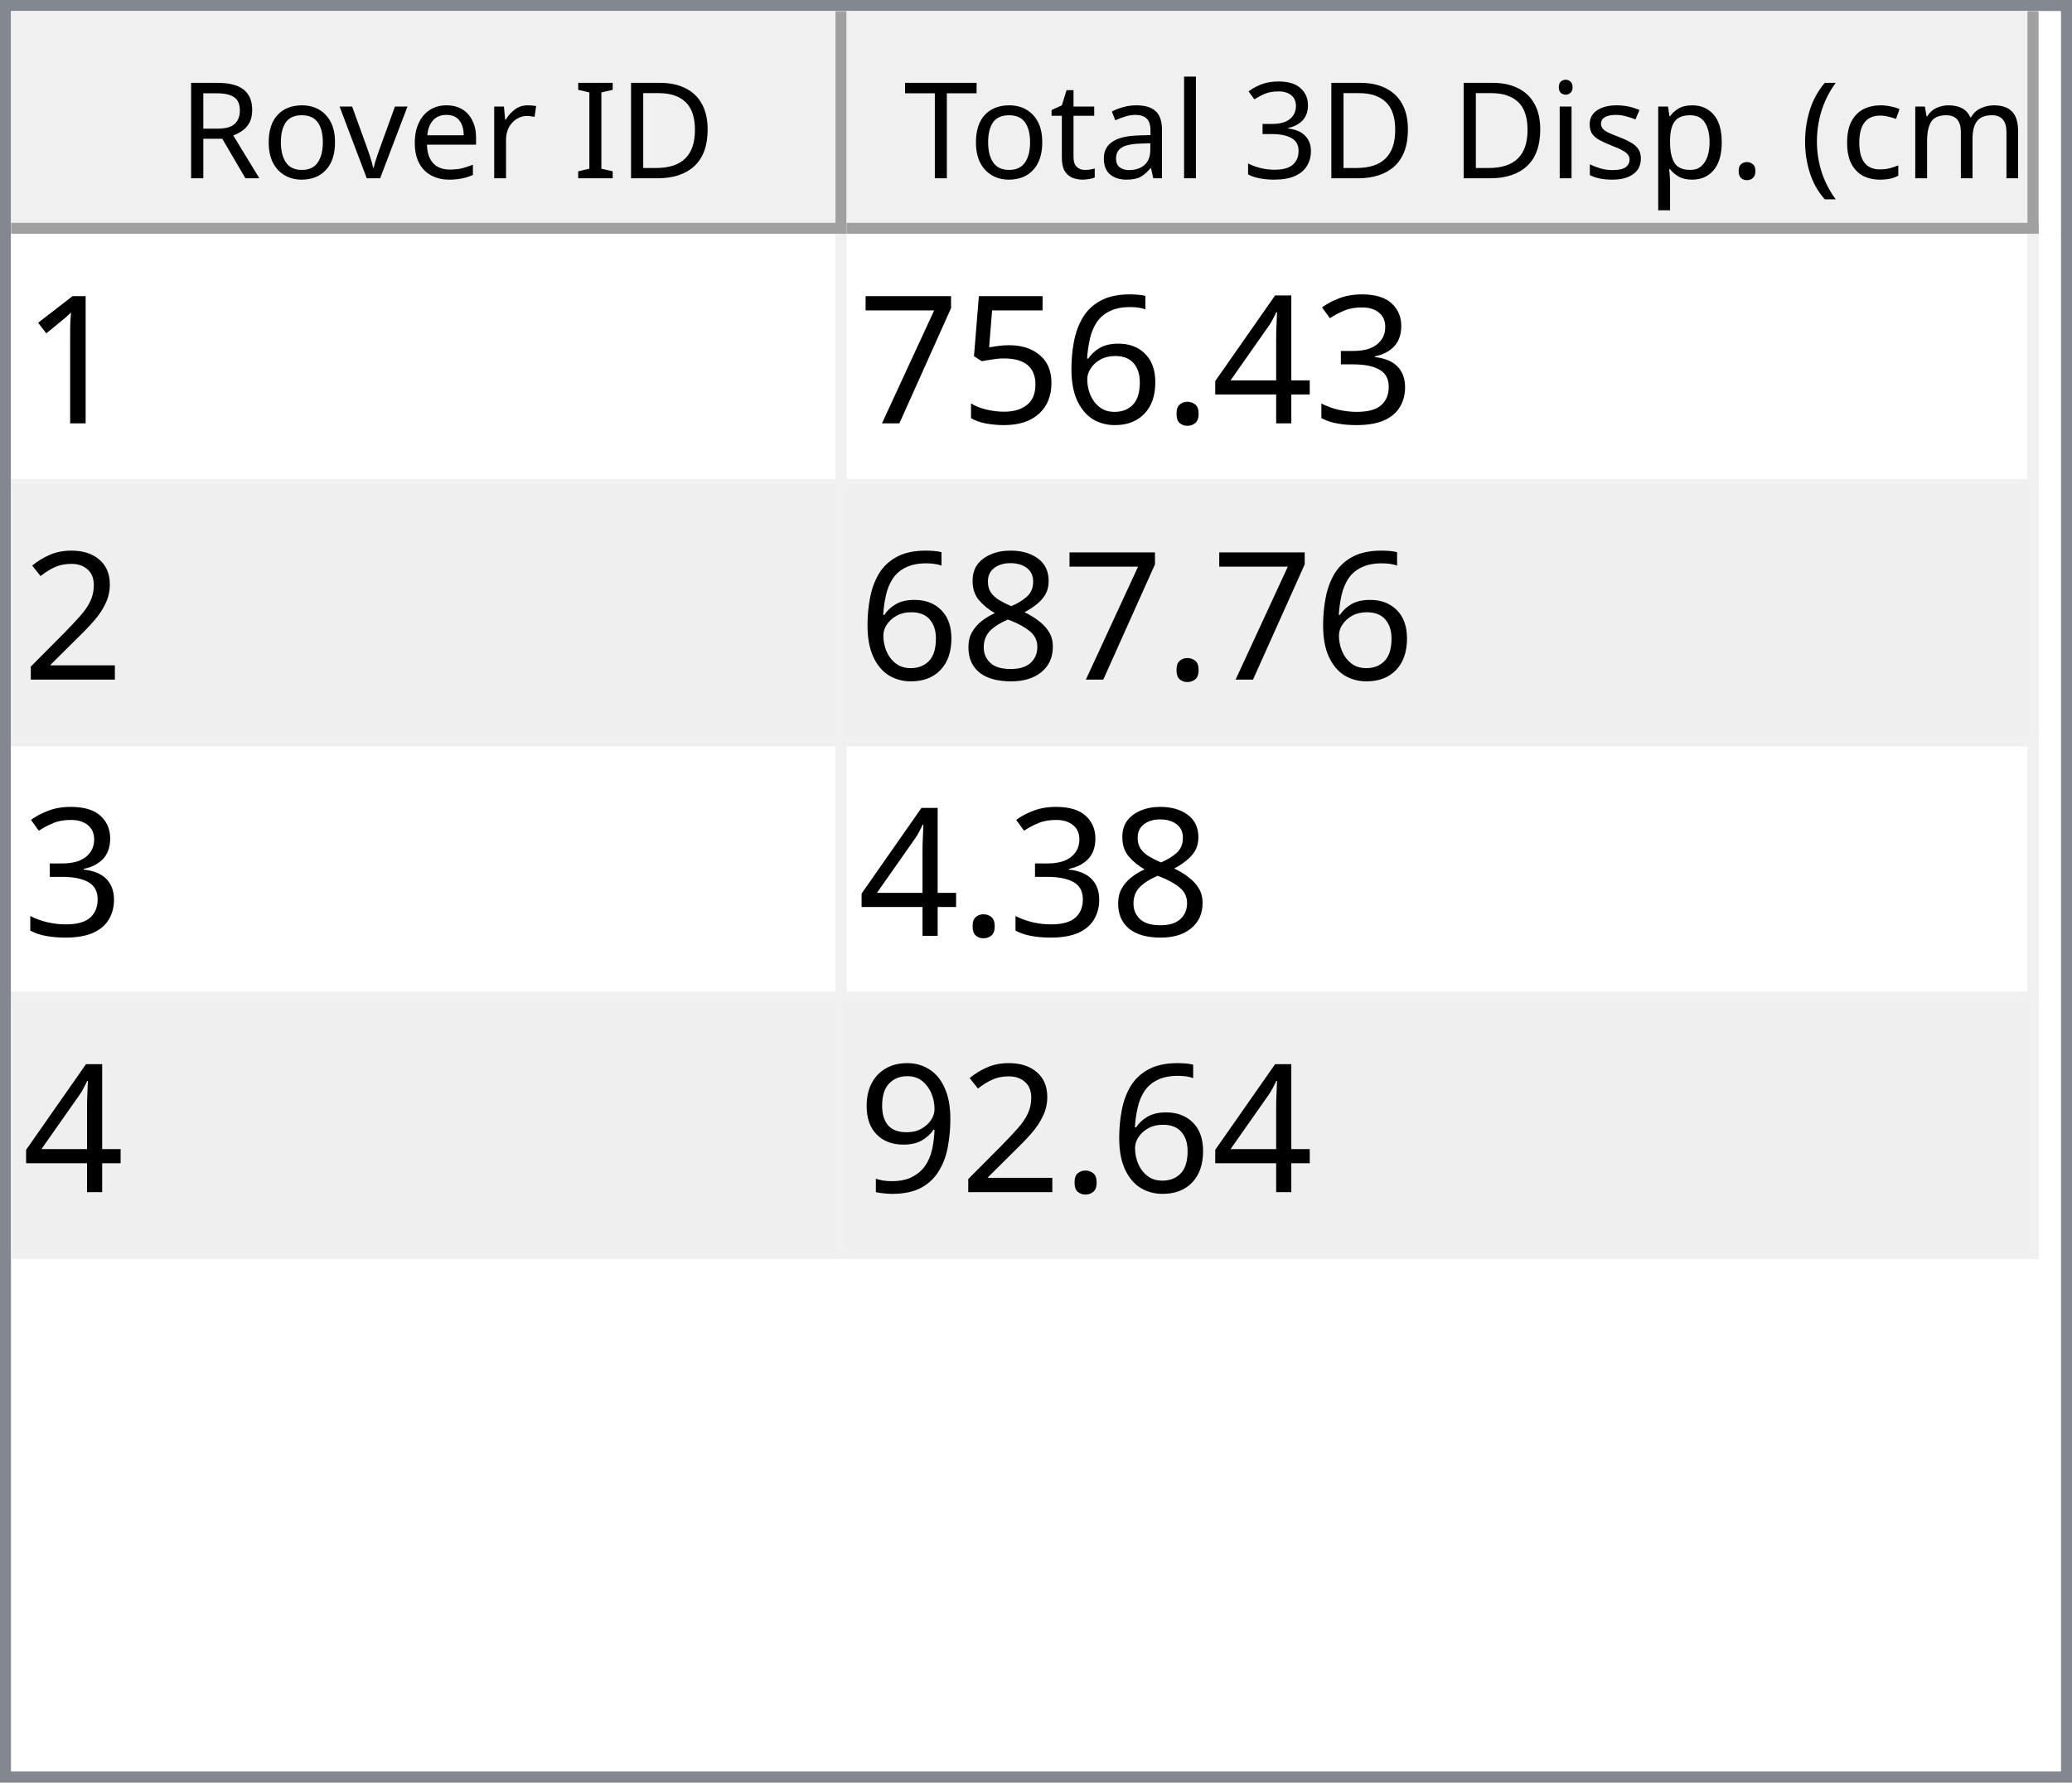
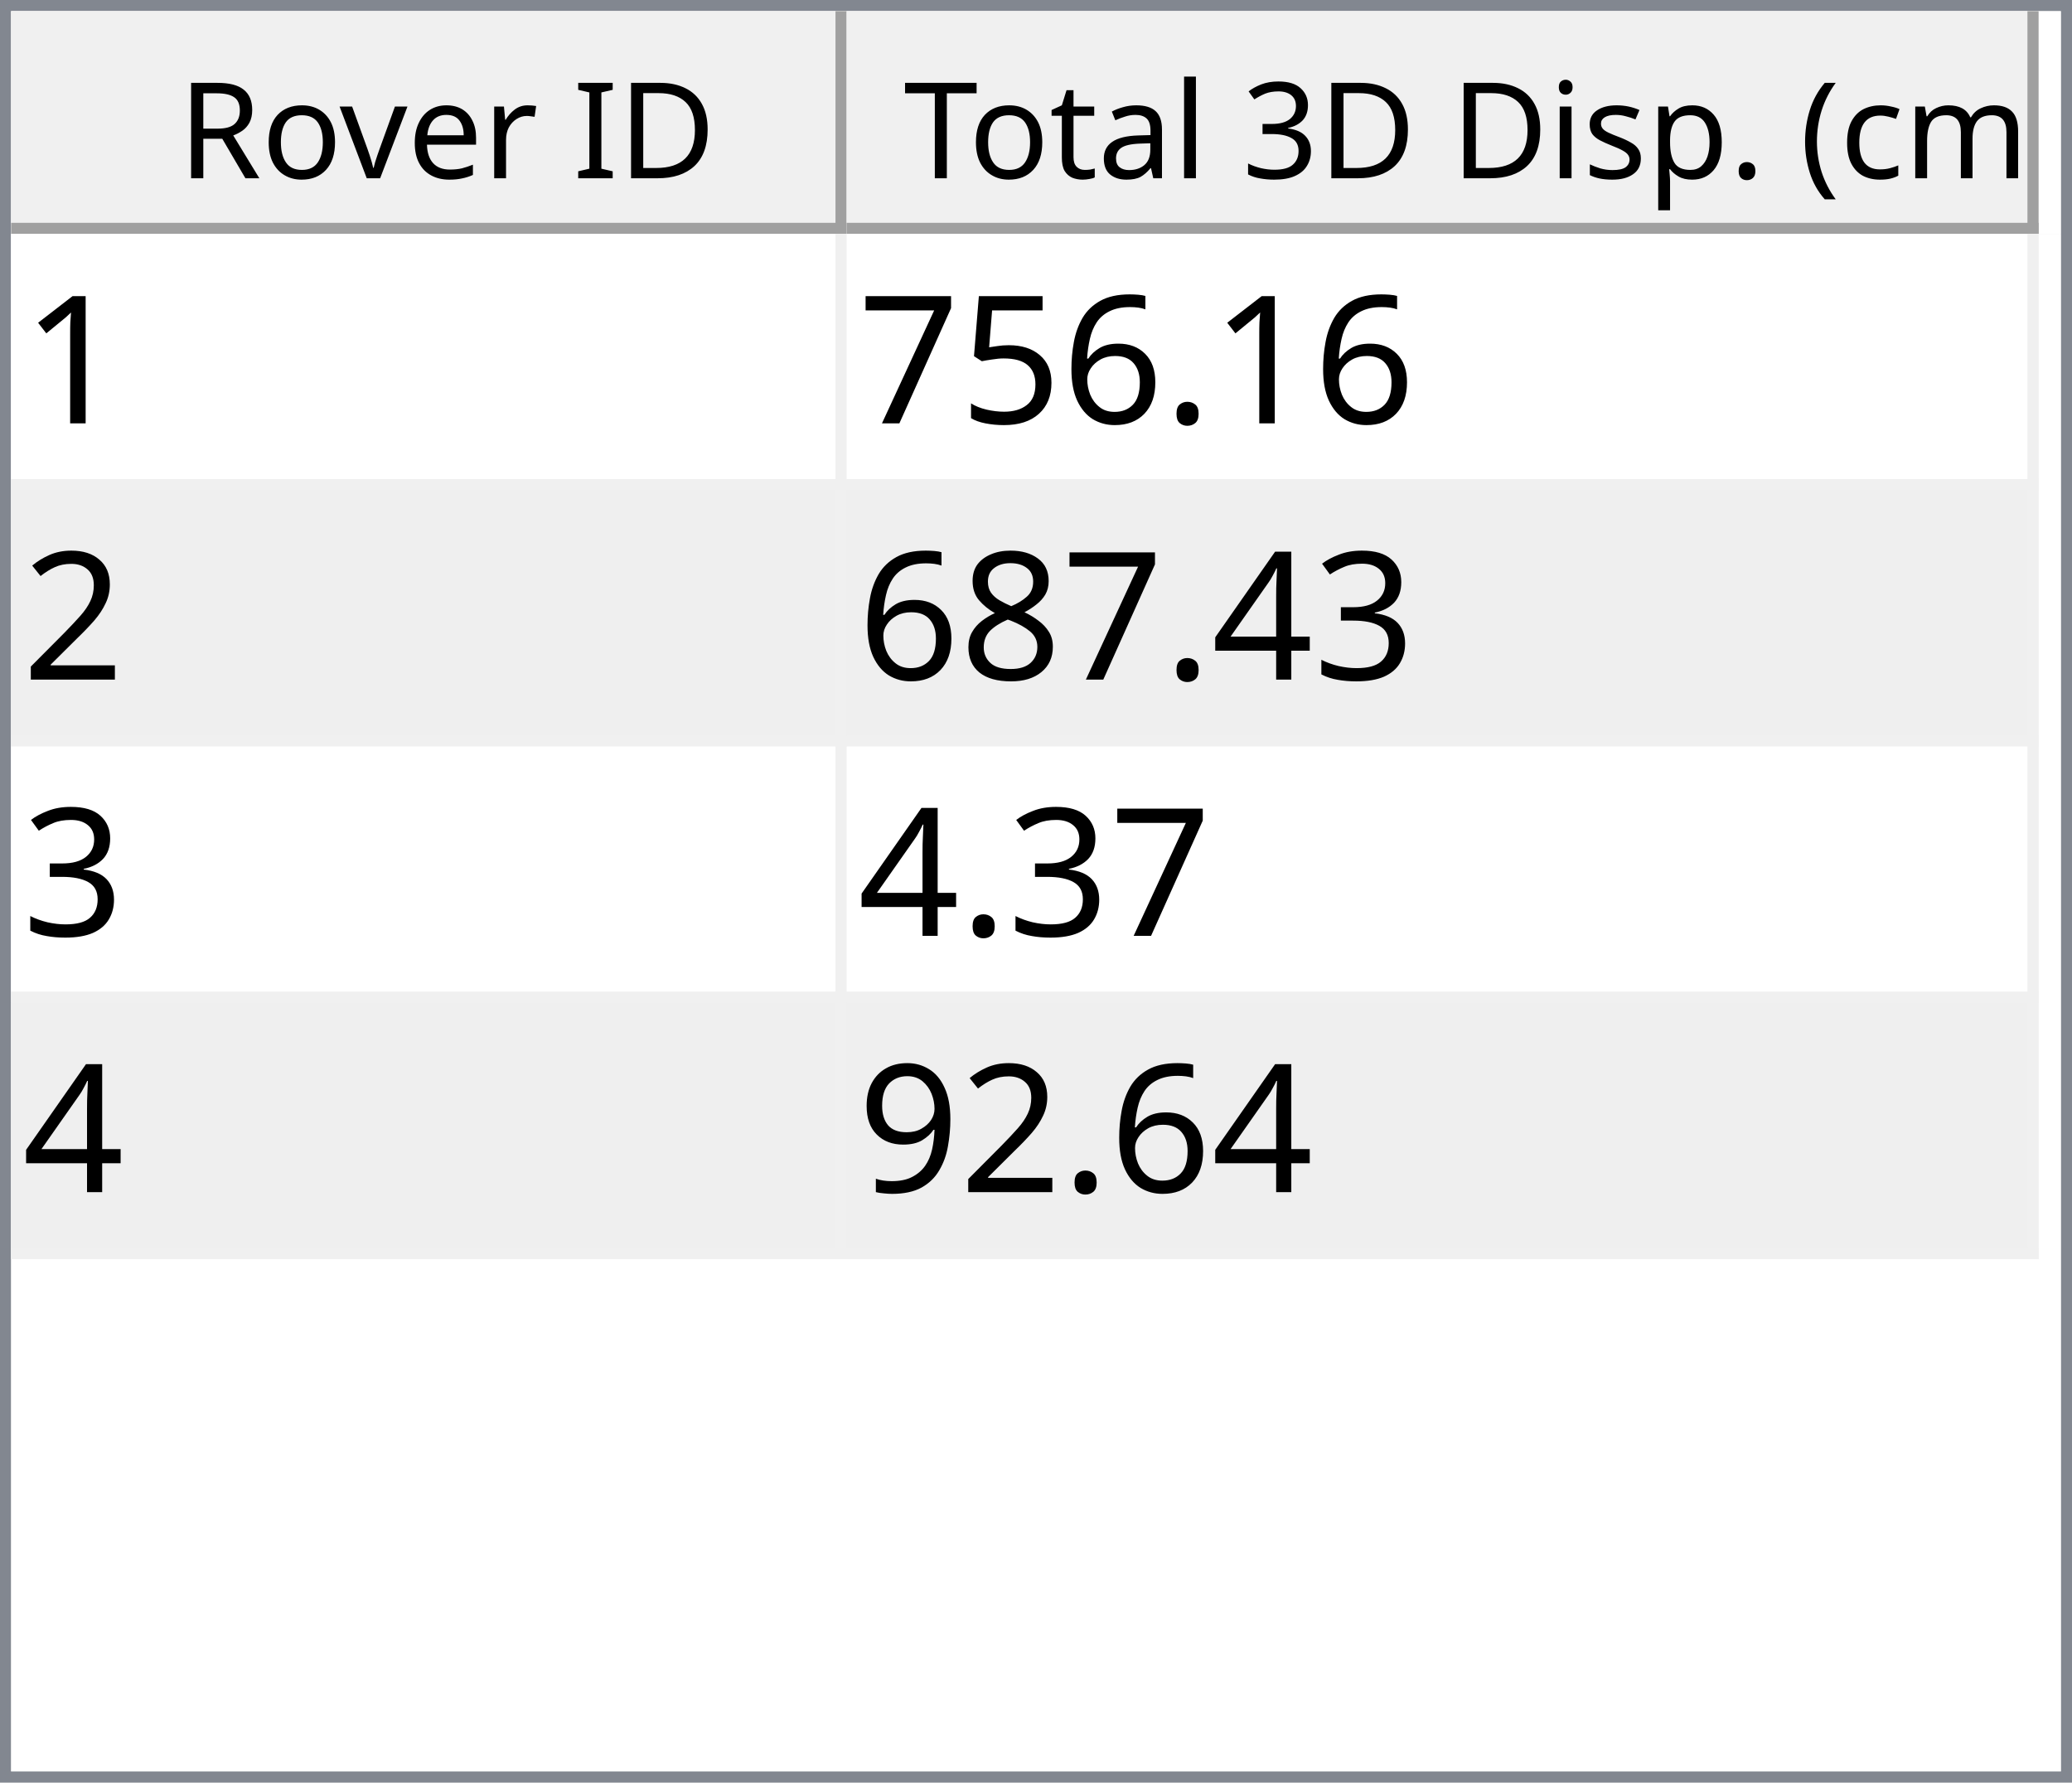
<svg xmlns="http://www.w3.org/2000/svg" style="fill-opacity:1; color-rendering:auto; color-interpolation:auto; text-rendering:auto; stroke:black; stroke-linecap:square; stroke-miterlimit:10; shape-rendering:auto; stroke-opacity:1; fill:black; stroke-dasharray:none; font-weight:normal; stroke-width:1; font-family:'Dialog'; font-style:normal; stroke-linejoin:miter; font-size:12px; stroke-dashoffset:0; image-rendering:auto;" width="186" height="160">
  <defs id="genericDefs" />
  <g>
    <defs id="defs1">
      <clipPath clipPathUnits="userSpaceOnUse" id="clipPath1">
        <path d="M0 0 L186 0 L186 160 L0 160 L0 0 Z" />
      </clipPath>
      <clipPath clipPathUnits="userSpaceOnUse" id="clipPath2">
        <path d="M0 0 L0 160 L186 160 L186 0 Z" />
      </clipPath>
      <clipPath clipPathUnits="userSpaceOnUse" id="clipPath3">
        <path d="M0 0 L0 20 L184 20 L184 0 Z" />
      </clipPath>
      <clipPath clipPathUnits="userSpaceOnUse" id="clipPath4">
        <path d="M0 0 L0 20 L75 20 L75 0 Z" />
      </clipPath>
      <clipPath clipPathUnits="userSpaceOnUse" id="clipPath5">
        <path d="M1 1 L1 19 L74 19 L74 1 Z" />
      </clipPath>
      <clipPath clipPathUnits="userSpaceOnUse" id="clipPath6">
        <path d="M0 0 L0 18 L73 18 L73 0 Z" />
      </clipPath>
      <clipPath clipPathUnits="userSpaceOnUse" id="clipPath7">
        <path d="M-0.5 -0.5 L-0.5 19.5 L74.5 19.5 L74.5 -0.5 Z" />
      </clipPath>
      <clipPath clipPathUnits="userSpaceOnUse" id="clipPath8">
        <path d="M0 0 L0 20 L107 20 L107 0 Z" />
      </clipPath>
      <clipPath clipPathUnits="userSpaceOnUse" id="clipPath9">
        <path d="M1 1 L1 19 L106 19 L106 1 Z" />
      </clipPath>
      <clipPath clipPathUnits="userSpaceOnUse" id="clipPath10">
        <path d="M0 0 L0 18 L105 18 L105 0 Z" />
      </clipPath>
      <clipPath clipPathUnits="userSpaceOnUse" id="clipPath11">
        <path d="M-0.5 -0.5 L-0.5 19.5 L106.5 19.5 L106.5 -0.5 Z" />
      </clipPath>
      <clipPath clipPathUnits="userSpaceOnUse" id="clipPath12">
        <path d="M0 0 L0 138 L184 138 L184 0 Z" />
      </clipPath>
      <clipPath clipPathUnits="userSpaceOnUse" id="clipPath13">
        <path d="M0 0 L0 92 L182 92 L182 0 Z" />
      </clipPath>
      <clipPath clipPathUnits="userSpaceOnUse" id="clipPath14">
        <path d="M-0.5 -0.5 L-0.5 91.5 L181.5 91.5 L181.5 -0.5 Z" />
      </clipPath>
      <clipPath clipPathUnits="userSpaceOnUse" id="clipPath15">
        <path d="M0 0 L0 22 L74 22 L74 0 Z" />
      </clipPath>
      <clipPath clipPathUnits="userSpaceOnUse" id="clipPath16">
        <path d="M0 0 L0 22 L106 22 L106 0 Z" />
      </clipPath>
      <font horiz-adv-x="64.551" id="font1">
        <font-face ascent="107.91" descent="25.098" units-per-em="100" style="font-style:normal; font-family:Segoe UI; font-weight:normal;" />
        <missing-glyph horiz-adv-x="64.551" d="M8.109 0 L8.109 68.266 L56.453 68.266 L56.453 0 L8.109 0 ZM15.328 7.234 L49.219 7.234 L49.219 61.031 L15.328 61.031 L15.328 7.234 Z" />
        <glyph unicode="D" horiz-adv-x="70.117" d="M9.188 0 L9.188 70.016 L28.516 70.016 Q65.531 70.016 65.531 35.891 Q65.531 19.672 55.25 9.836 Q44.969 0 27.734 0 L9.188 0 ZM17.391 62.594 L17.391 7.422 L27.828 7.422 Q41.609 7.422 49.273 14.797 Q56.938 22.172 56.938 35.688 Q56.938 62.594 28.328 62.594 L17.391 62.594 Z" />
        <glyph unicode="I" horiz-adv-x="26.611" d="M17.391 0 L9.188 0 L9.188 70.016 L17.391 70.016 L17.391 0 Z" />
        <glyph unicode=" " horiz-adv-x="27.393" d="" />
        <glyph unicode="r" horiz-adv-x="34.766" d="M34.188 41.891 Q32.078 43.5 28.125 43.5 Q23 43.5 19.555 38.672 Q16.109 33.844 16.109 25.484 L16.109 0 L8.109 0 L8.109 50 L16.109 50 L16.109 39.703 L16.312 39.703 Q18.016 44.969 21.531 47.922 Q25.047 50.875 29.391 50.875 Q32.516 50.875 34.188 50.203 L34.188 41.891 Z" />
        <glyph unicode="e" horiz-adv-x="52.295" d="M48.297 23 L12.984 23 Q13.188 14.656 17.484 10.109 Q21.781 5.562 29.297 5.562 Q37.75 5.562 44.828 11.141 L44.828 3.609 Q38.234 -1.172 27.391 -1.172 Q16.797 -1.172 10.742 5.641 Q4.688 12.453 4.688 24.812 Q4.688 36.469 11.305 43.82 Q17.922 51.172 27.734 51.172 Q37.547 51.172 42.922 44.828 Q48.297 38.484 48.297 27.203 L48.297 23 ZM40.094 29.781 Q40.047 36.719 36.75 40.578 Q33.453 44.438 27.594 44.438 Q21.922 44.438 17.969 40.383 Q14.016 36.328 13.094 29.781 L40.094 29.781 Z" />
        <glyph unicode="v" horiz-adv-x="47.9" d="M47.406 50 L27.484 0 L19.625 0 L0.688 50 L9.469 50 L22.172 13.672 Q23.578 9.672 23.922 6.688 L24.125 6.688 Q24.609 10.453 25.688 13.484 L38.969 50 L47.406 50 Z" />
        <glyph unicode="o" horiz-adv-x="58.594" d="M29 -1.172 Q17.922 -1.172 11.305 5.836 Q4.688 12.844 4.688 24.422 Q4.688 37.016 11.57 44.094 Q18.453 51.172 30.172 51.172 Q41.359 51.172 47.633 44.289 Q53.906 37.406 53.906 25.203 Q53.906 13.234 47.141 6.031 Q40.375 -1.172 29 -1.172 ZM29.594 44.438 Q21.875 44.438 17.383 39.188 Q12.891 33.938 12.891 24.703 Q12.891 15.828 17.43 10.695 Q21.969 5.562 29.594 5.562 Q37.359 5.562 41.531 10.594 Q45.703 15.625 45.703 24.906 Q45.703 34.281 41.531 39.359 Q37.359 44.438 29.594 44.438 Z" />
        <glyph unicode="R" horiz-adv-x="59.814" d="M59.375 0 L49.609 0 L37.891 19.625 Q36.281 22.359 34.766 24.289 Q33.25 26.219 31.664 27.438 Q30.078 28.656 28.25 29.219 Q26.422 29.781 24.125 29.781 L17.391 29.781 L17.391 0 L9.188 0 L9.188 70.016 L30.078 70.016 Q34.672 70.016 38.555 68.867 Q42.438 67.719 45.289 65.375 Q48.141 63.031 49.758 59.547 Q51.375 56.062 51.375 51.375 Q51.375 47.703 50.273 44.656 Q49.172 41.609 47.148 39.211 Q45.125 36.812 42.266 35.133 Q39.406 33.453 35.844 32.516 L35.844 32.328 Q37.594 31.547 38.891 30.547 Q40.188 29.547 41.359 28.18 Q42.531 26.812 43.68 25.078 Q44.828 23.344 46.234 21.047 L59.375 0 ZM17.391 62.594 L17.391 37.203 L28.516 37.203 Q31.594 37.203 34.203 38.133 Q36.812 39.062 38.719 40.797 Q40.625 42.531 41.703 45.047 Q42.781 47.562 42.781 50.688 Q42.781 56.297 39.141 59.445 Q35.5 62.594 28.609 62.594 L17.391 62.594 Z" />
        <glyph unicode=")" horiz-adv-x="30.176" d="M8.297 -15.922 L1.172 -15.922 Q16.406 2.344 16.406 26.812 Q16.406 51.469 1.078 70.016 L8.297 70.016 Q23.531 52.156 23.531 26.703 Q23.531 1.375 8.297 -15.922 Z" />
        <glyph unicode="m" horiz-adv-x="86.133" d="M79.109 0 L71.094 0 L71.094 28.719 Q71.094 37.016 68.531 40.727 Q65.969 44.438 59.906 44.438 Q54.781 44.438 51.195 39.75 Q47.609 35.062 47.609 28.516 L47.609 0 L39.594 0 L39.594 29.688 Q39.594 44.438 28.219 44.438 Q22.953 44.438 19.531 40.016 Q16.109 35.594 16.109 28.516 L16.109 0 L8.109 0 L8.109 50 L16.109 50 L16.109 42.094 L16.312 42.094 Q21.625 51.172 31.844 51.172 Q36.969 51.172 40.773 48.312 Q44.578 45.453 46 40.828 Q51.562 51.172 62.594 51.172 Q79.109 51.172 79.109 30.812 L79.109 0 Z" />
        <glyph unicode="c" horiz-adv-x="46.191" d="M42.188 2.297 Q36.422 -1.172 28.516 -1.172 Q17.828 -1.172 11.258 5.789 Q4.688 12.75 4.688 23.828 Q4.688 36.188 11.766 43.68 Q18.844 51.172 30.672 51.172 Q37.25 51.172 42.281 48.734 L42.281 40.531 Q36.719 44.438 30.375 44.438 Q22.703 44.438 17.797 38.945 Q12.891 33.453 12.891 24.516 Q12.891 15.719 17.508 10.641 Q22.125 5.562 29.891 5.562 Q36.422 5.562 42.188 9.906 L42.188 2.297 Z" />
        <glyph unicode="(" horiz-adv-x="30.176" d="M29.109 -15.922 L21.969 -15.922 Q6.844 1.375 6.844 26.703 Q6.844 52.156 21.969 70.016 L29.203 70.016 Q13.875 51.469 13.875 26.812 Q13.875 2.344 29.109 -15.922 Z" />
        <glyph unicode="." horiz-adv-x="21.68" d="M10.891 -1.078 Q8.641 -1.078 7.055 0.539 Q5.469 2.156 5.469 4.391 Q5.469 6.641 7.055 8.273 Q8.641 9.906 10.891 9.906 Q13.188 9.906 14.797 8.273 Q16.406 6.641 16.406 4.391 Q16.406 2.156 14.797 0.539 Q13.188 -1.078 10.891 -1.078 Z" />
        <glyph unicode="p" horiz-adv-x="58.789" d="M16.312 7.234 L16.109 7.234 L16.109 -23 L8.109 -23 L8.109 50 L16.109 50 L16.109 41.219 L16.312 41.219 Q22.219 51.172 33.594 51.172 Q43.266 51.172 48.688 44.461 Q54.109 37.75 54.109 26.469 Q54.109 13.922 48 6.375 Q41.891 -1.172 31.297 -1.172 Q21.578 -1.172 16.312 7.234 ZM16.109 27.391 L16.109 20.406 Q16.109 14.203 20.141 9.883 Q24.172 5.562 30.375 5.562 Q37.641 5.562 41.773 11.133 Q45.906 16.703 45.906 26.609 Q45.906 34.969 42.047 39.703 Q38.188 44.438 31.594 44.438 Q24.609 44.438 20.359 39.578 Q16.109 34.719 16.109 27.391 Z" />
        <glyph unicode="s" horiz-adv-x="42.432" d="M5.078 1.812 L5.078 10.406 Q11.625 5.562 19.484 5.562 Q30.031 5.562 30.031 12.594 Q30.031 14.594 29.125 15.992 Q28.219 17.391 26.68 18.461 Q25.141 19.531 23.07 20.383 Q21 21.234 18.609 22.172 Q15.281 23.484 12.766 24.828 Q10.25 26.172 8.57 27.859 Q6.891 29.547 6.031 31.695 Q5.172 33.844 5.172 36.719 Q5.172 40.234 6.789 42.945 Q8.406 45.656 11.086 47.484 Q13.766 49.312 17.211 50.242 Q20.656 51.172 24.312 51.172 Q30.812 51.172 35.938 48.922 L35.938 40.828 Q30.422 44.438 23.25 44.438 Q21 44.438 19.195 43.922 Q17.391 43.406 16.094 42.477 Q14.797 41.547 14.086 40.258 Q13.375 38.969 13.375 37.406 Q13.375 35.453 14.086 34.133 Q14.797 32.812 16.164 31.789 Q17.531 30.766 19.484 29.938 Q21.438 29.109 23.922 28.125 Q27.25 26.859 29.883 25.516 Q32.516 24.172 34.375 22.484 Q36.234 20.797 37.234 18.602 Q38.234 16.406 38.234 13.375 Q38.234 9.672 36.602 6.938 Q34.969 4.203 32.234 2.398 Q29.5 0.594 25.93 -0.289 Q22.359 -1.172 18.453 -1.172 Q10.75 -1.172 5.078 1.812 Z" />
        <glyph unicode="i" horiz-adv-x="24.219" d="M12.203 62.703 Q10.062 62.703 8.547 64.164 Q7.031 65.625 7.031 67.875 Q7.031 70.125 8.547 71.609 Q10.062 73.094 12.203 73.094 Q14.406 73.094 15.945 71.609 Q17.484 70.125 17.484 67.875 Q17.484 65.719 15.945 64.211 Q14.406 62.703 12.203 62.703 ZM16.109 0 L8.109 0 L8.109 50 L16.109 50 L16.109 0 Z" />
        <glyph unicode="3" horiz-adv-x="53.906" d="M46.531 19.828 Q46.531 15.094 44.75 11.211 Q42.969 7.328 39.719 4.57 Q36.469 1.812 31.93 0.297 Q27.391 -1.219 21.922 -1.219 Q11.922 -1.219 6 2.594 L6 11.188 Q13.094 5.609 22.219 5.609 Q25.875 5.609 28.828 6.539 Q31.781 7.469 33.906 9.227 Q36.031 10.984 37.18 13.477 Q38.328 15.969 38.328 19.094 Q38.328 32.812 18.797 32.812 L12.984 32.812 L12.984 39.594 L18.5 39.594 Q35.797 39.594 35.797 52.484 Q35.797 64.406 22.609 64.406 Q15.188 64.406 8.688 59.422 L8.688 67.188 Q15.375 71.188 24.609 71.188 Q29 71.188 32.57 69.969 Q36.141 68.75 38.68 66.555 Q41.219 64.359 42.609 61.281 Q44 58.203 44 54.5 Q44 40.672 30.031 36.719 L30.031 36.531 Q33.594 36.141 36.625 34.797 Q39.656 33.453 41.852 31.305 Q44.047 29.156 45.289 26.25 Q46.531 23.344 46.531 19.828 Z" />
        <glyph unicode="l" horiz-adv-x="24.219" d="M16.109 0 L8.109 0 L8.109 74.031 L16.109 74.031 L16.109 0 Z" />
        <glyph unicode="a" horiz-adv-x="50.879" d="M43.891 0 L35.891 0 L35.891 7.812 L35.688 7.812 Q30.469 -1.172 20.312 -1.172 Q12.844 -1.172 8.617 2.781 Q4.391 6.734 4.391 13.281 Q4.391 27.297 20.906 29.594 L35.891 31.688 Q35.891 44.438 25.594 44.438 Q16.547 44.438 9.281 38.281 L9.281 46.484 Q16.656 51.172 26.266 51.172 Q43.891 51.172 43.891 32.516 L43.891 0 ZM35.891 25.297 L23.828 23.641 Q18.266 22.859 15.43 20.875 Q12.594 18.891 12.594 13.875 Q12.594 10.203 15.211 7.883 Q17.828 5.562 22.172 5.562 Q28.125 5.562 32.008 9.742 Q35.891 13.922 35.891 20.312 L35.891 25.297 Z" />
        <glyph unicode="t" horiz-adv-x="33.887" d="M31.297 0.484 Q28.469 -1.078 23.828 -1.078 Q10.688 -1.078 10.688 13.578 L10.688 43.172 L2.094 43.172 L2.094 50 L10.688 50 L10.688 62.203 L18.703 64.797 L18.703 50 L31.297 50 L31.297 43.172 L18.703 43.172 L18.703 14.984 Q18.703 9.969 20.414 7.82 Q22.125 5.672 26.078 5.672 Q29.109 5.672 31.297 7.328 L31.297 0.484 Z" />
        <glyph unicode="T" horiz-adv-x="52.393" d="M50.594 62.594 L30.375 62.594 L30.375 0 L22.172 0 L22.172 62.594 L2 62.594 L2 70.016 L50.594 70.016 L50.594 62.594 Z" />
      </font>
      <font horiz-adv-x="75.0" id="font2">
        <font-face ascent="100.537" descent="21.973" units-per-em="100" style="font-style:normal; font-family:sans-serif; font-weight:normal;" />
        <missing-glyph horiz-adv-x="75.0" d="M12.5 0 L12.5 62.5 L62.5 62.5 L62.5 0 L12.5 0 ZM14.062 1.562 L60.938 1.562 L60.938 60.938 L14.062 60.938 L14.062 1.562 Z" />
        <glyph unicode="1" horiz-adv-x="55.615" d="M37.25 0 L28.469 0 L28.469 56 Q25.297 52.984 20.141 49.953 Q14.984 46.922 10.891 45.406 L10.891 53.906 Q18.266 57.375 23.781 62.305 Q29.297 67.234 31.594 71.875 L37.25 71.875 L37.25 0 Z" />
-         <glyph unicode="3" horiz-adv-x="55.615" d="M4.203 18.891 L12.984 20.062 Q14.5 12.594 18.141 9.297 Q21.781 6 27 6 Q33.203 6 37.477 10.297 Q41.75 14.594 41.75 20.953 Q41.75 27 37.797 30.93 Q33.844 34.859 27.734 34.859 Q25.25 34.859 21.531 33.891 L22.516 41.609 Q23.391 41.5 23.922 41.5 Q29.547 41.5 34.039 44.43 Q38.531 47.359 38.531 53.469 Q38.531 58.297 35.258 61.477 Q31.984 64.656 26.812 64.656 Q21.688 64.656 18.266 61.43 Q14.844 58.203 13.875 51.766 L5.078 53.328 Q6.688 62.156 12.398 67.016 Q18.109 71.875 26.609 71.875 Q32.469 71.875 37.398 69.359 Q42.328 66.844 44.945 62.5 Q47.562 58.156 47.562 53.266 Q47.562 48.641 45.07 44.828 Q42.578 41.016 37.703 38.766 Q44.047 37.312 47.562 32.695 Q51.078 28.078 51.078 21.141 Q51.078 11.766 44.242 5.25 Q37.406 -1.266 26.953 -1.266 Q17.531 -1.266 11.305 4.352 Q5.078 9.969 4.203 18.891 Z" />
-         <glyph unicode="4" horiz-adv-x="55.615" d="M32.328 0 L32.328 17.141 L1.266 17.141 L1.266 25.203 L33.938 71.578 L41.109 71.578 L41.109 25.203 L50.781 25.203 L50.781 17.141 L41.109 17.141 L41.109 0 L32.328 0 ZM32.328 25.203 L32.328 57.469 L9.906 25.203 L32.328 25.203 Z" />
        <glyph unicode="." horiz-adv-x="27.783" d="M9.078 0 L9.078 10.016 L19.094 10.016 L19.094 0 L9.078 0 Z" />
        <glyph unicode="6" horiz-adv-x="55.615" d="M49.75 54.047 L41.016 53.375 Q39.844 58.547 37.703 60.891 Q34.125 64.656 28.906 64.656 Q24.703 64.656 21.531 62.312 Q17.391 59.281 14.992 53.469 Q12.594 47.656 12.5 36.922 Q15.672 41.75 20.266 44.094 Q24.859 46.438 29.891 46.438 Q38.672 46.438 44.852 39.969 Q51.031 33.5 51.031 23.25 Q51.031 16.5 48.125 10.719 Q45.219 4.938 40.141 1.859 Q35.062 -1.219 28.609 -1.219 Q17.625 -1.219 10.695 6.859 Q3.766 14.938 3.766 33.5 Q3.766 54.25 11.422 63.672 Q18.109 71.875 29.438 71.875 Q37.891 71.875 43.289 67.141 Q48.688 62.406 49.75 54.047 ZM13.875 23.188 Q13.875 18.656 15.797 14.508 Q17.719 10.359 21.188 8.18 Q24.656 6 28.469 6 Q34.031 6 38.039 10.492 Q42.047 14.984 42.047 22.703 Q42.047 30.125 38.086 34.398 Q34.125 38.672 28.125 38.672 Q22.172 38.672 18.023 34.398 Q13.875 30.125 13.875 23.188 Z" />
        <glyph unicode="5" horiz-adv-x="55.615" d="M4.156 18.75 L13.375 19.531 Q14.406 12.797 18.141 9.398 Q21.875 6 27.156 6 Q33.5 6 37.891 10.789 Q42.281 15.578 42.281 23.484 Q42.281 31 38.062 35.352 Q33.844 39.703 27 39.703 Q22.75 39.703 19.336 37.773 Q15.922 35.844 13.969 32.766 L5.719 33.844 L12.641 70.609 L48.25 70.609 L48.25 62.203 L19.672 62.203 L15.828 42.969 Q22.266 47.469 29.344 47.469 Q38.719 47.469 45.164 40.969 Q51.609 34.469 51.609 24.266 Q51.609 14.547 45.953 7.469 Q39.062 -1.219 27.156 -1.219 Q17.391 -1.219 11.211 4.25 Q5.031 9.719 4.156 18.75 Z" />
        <glyph unicode="7" horiz-adv-x="55.615" d="M4.734 62.203 L4.734 70.656 L51.078 70.656 L51.078 63.812 Q44.234 56.547 37.523 44.484 Q30.812 32.422 27.156 19.672 Q24.516 10.688 23.781 0 L14.75 0 Q14.891 8.453 18.062 20.414 Q21.234 32.375 27.172 43.484 Q33.109 54.594 39.797 62.203 L4.734 62.203 Z" />
        <glyph unicode="2" horiz-adv-x="55.615" d="M50.344 8.453 L50.344 0 L3.031 0 Q2.938 3.172 4.047 6.109 Q5.859 10.938 9.836 15.625 Q13.812 20.312 21.344 26.469 Q33.016 36.031 37.117 41.625 Q41.219 47.219 41.219 52.203 Q41.219 57.422 37.477 61.008 Q33.734 64.594 27.734 64.594 Q21.391 64.594 17.578 60.789 Q13.766 56.984 13.719 50.25 L4.688 51.172 Q5.609 61.281 11.664 66.578 Q17.719 71.875 27.938 71.875 Q38.234 71.875 44.242 66.164 Q50.25 60.453 50.25 52 Q50.25 47.703 48.492 43.555 Q46.734 39.406 42.656 34.812 Q38.578 30.219 29.109 22.219 Q21.188 15.578 18.945 13.211 Q16.703 10.844 15.234 8.453 L50.344 8.453 Z" />
+         <glyph unicode="3" horiz-adv-x="55.615" d="M4.203 18.891 L12.984 20.062 Q14.5 12.594 18.141 9.297 Q21.781 6 27 6 Q33.203 6 37.477 10.297 Q41.75 14.594 41.75 20.953 Q41.75 27 37.797 30.93 Q33.844 34.859 27.734 34.859 Q25.25 34.859 21.531 33.891 L22.516 41.609 Q23.391 41.5 23.922 41.5 Q29.547 41.5 34.039 44.43 Q38.531 47.359 38.531 53.469 Q38.531 58.297 35.258 61.477 Q31.984 64.656 26.812 64.656 Q21.688 64.656 18.266 61.43 Q14.844 58.203 13.875 51.766 L5.078 53.328 Q6.688 62.156 12.398 67.016 Q18.109 71.875 26.609 71.875 Q32.469 71.875 37.398 69.359 Q42.328 66.844 44.945 62.5 Q47.562 58.156 47.562 53.266 Q47.562 48.641 45.07 44.828 Q42.578 41.016 37.703 38.766 Q44.047 37.312 47.562 32.695 Q51.078 28.078 51.078 21.141 Q51.078 11.766 44.242 5.25 Q37.406 -1.266 26.953 -1.266 Q17.531 -1.266 11.305 4.352 Q5.078 9.969 4.203 18.891 Z" />
+         <glyph unicode="4" horiz-adv-x="55.615" d="M32.328 0 L32.328 17.141 L1.266 17.141 L1.266 25.203 L33.938 71.578 L41.109 71.578 L41.109 25.203 L50.781 25.203 L50.781 17.141 L41.109 17.141 L41.109 0 L32.328 0 ZM32.328 25.203 L32.328 57.469 L9.906 25.203 L32.328 25.203 Z" />
        <glyph unicode="8" horiz-adv-x="55.615" d="M17.672 38.812 Q12.203 40.828 9.57 44.539 Q6.938 48.25 6.938 53.422 Q6.938 61.234 12.555 66.555 Q18.172 71.875 27.484 71.875 Q36.859 71.875 42.578 66.43 Q48.297 60.984 48.297 53.172 Q48.297 48.188 45.68 44.508 Q43.062 40.828 37.75 38.812 Q44.344 36.672 47.781 31.883 Q51.219 27.094 51.219 20.453 Q51.219 11.281 44.727 5.031 Q38.234 -1.219 27.641 -1.219 Q17.047 -1.219 10.547 5.055 Q4.047 11.328 4.047 20.703 Q4.047 27.688 7.594 32.398 Q11.141 37.109 17.672 38.812 ZM15.922 53.719 Q15.922 48.641 19.195 45.414 Q22.469 42.188 27.688 42.188 Q32.766 42.188 36.016 45.383 Q39.266 48.578 39.266 53.219 Q39.266 58.062 35.914 61.359 Q32.562 64.656 27.594 64.656 Q22.562 64.656 19.242 61.43 Q15.922 58.203 15.922 53.719 ZM13.094 20.656 Q13.094 16.891 14.875 13.375 Q16.656 9.859 20.172 7.93 Q23.688 6 27.734 6 Q34.031 6 38.133 10.055 Q42.234 14.109 42.234 20.359 Q42.234 26.703 38.016 30.859 Q33.797 35.016 27.438 35.016 Q21.234 35.016 17.164 30.914 Q13.094 26.812 13.094 20.656 Z" />
        <glyph unicode="9" horiz-adv-x="55.615" d="M5.469 16.547 L13.922 17.328 Q14.984 11.375 18.016 8.688 Q21.047 6 25.781 6 Q29.828 6 32.883 7.859 Q35.938 9.719 37.891 12.82 Q39.844 15.922 41.164 21.195 Q42.484 26.469 42.484 31.938 Q42.484 32.516 42.438 33.688 Q39.797 29.5 35.234 26.883 Q30.672 24.266 25.344 24.266 Q16.453 24.266 10.305 30.711 Q4.156 37.156 4.156 47.703 Q4.156 58.594 10.578 65.234 Q17 71.875 26.656 71.875 Q33.641 71.875 39.43 68.117 Q45.219 64.359 48.219 57.398 Q51.219 50.438 51.219 37.25 Q51.219 23.531 48.242 15.406 Q45.266 7.281 39.383 3.031 Q33.5 -1.219 25.594 -1.219 Q17.188 -1.219 11.867 3.445 Q6.547 8.109 5.469 16.547 ZM41.453 48.141 Q41.453 55.719 37.43 60.156 Q33.406 64.594 27.734 64.594 Q21.875 64.594 17.531 59.812 Q13.188 55.031 13.188 47.406 Q13.188 40.578 17.312 36.305 Q21.438 32.031 27.484 32.031 Q33.594 32.031 37.523 36.305 Q41.453 40.578 41.453 48.141 Z" />
      </font>
    </defs>
    <g style="fill:white; stroke:white;">
      <rect x="0" y="0" width="186" style="clip-path:url(#clipPath1); stroke:none;" height="160" />
    </g>
    <g style="fill:white; text-rendering:optimizeSpeed; color-rendering:optimizeSpeed; image-rendering:optimizeSpeed; shape-rendering:crispEdges; stroke:white; color-interpolation:sRGB;">
      <rect x="0" width="186" height="160" y="0" style="stroke:none;" />
      <path style="stroke:none;" d="M0 160 L186 160 L186 0 L0 0 Z" />
    </g>
    <g style="fill:rgb(240,240,240); font-family:'Segoe UI'; stroke:rgb(240,240,240);">
      <rect x="0" y="0" width="186" style="clip-path:url(#clipPath2); stroke:none;" height="160" />
    </g>
    <g style="fill:rgb(130,135,144); font-family:'Segoe UI'; stroke:rgb(130,135,144);">
      <path d="M0 0 L186 0 L186 160 L0 160 L0 0 ZM1 1 L185 1 L185 159 L1 159 L1 1 Z" style="fill-rule:evenodd; clip-path:url(#clipPath2); stroke:none;" />
    </g>
    <g style="fill:white; font-family:'Segoe UI'; stroke:white;" transform="translate(1,1)">
      <rect x="0" y="0" width="184" style="clip-path:url(#clipPath3); stroke:none;" height="20" />
    </g>
    <g style="fill:rgb(240,240,240); font-family:'Segoe UI'; stroke:rgb(240,240,240);" transform="translate(1,1)">
      <rect x="0" y="0" width="75" style="clip-path:url(#clipPath4); stroke:none;" height="20" />
    </g>
    <g style="font-family:'Segoe UI';" transform="translate(2,2)">
      <text x="14" xml:space="preserve" y="14" style="clip-path:url(#clipPath6); stroke:none;">Rover ID</text>
    </g>
    <g style="fill:rgb(160,160,160); font-family:'Segoe UI'; stroke:rgb(160,160,160); stroke-linejoin:bevel;" transform="translate(1.5,1.5)">
      <line x1="74" x2="74" y1="0" style="fill:none; clip-path:url(#clipPath7);" y2="19" />
    </g>
    <g style="fill:rgb(160,160,160); font-family:'Segoe UI'; stroke:rgb(160,160,160); stroke-linejoin:bevel;" transform="matrix(1,0,0,1,1,1) translate(0.5,0.5)">
      <line x1="0" x2="74" y1="19" style="fill:none; clip-path:url(#clipPath7);" y2="19" />
    </g>
    <g style="fill:rgb(240,240,240); font-family:'Segoe UI'; stroke:rgb(240,240,240);" transform="translate(76,1)">
      <rect x="0" y="0" width="107" style="clip-path:url(#clipPath8); stroke:none;" height="20" />
    </g>
    <g style="font-family:'Segoe UI';" transform="translate(77,2)">
      <text x="1" xml:space="preserve" y="14" style="clip-path:url(#clipPath10); stroke:none;"> Total 3D Disp. (cm)</text>
    </g>
    <g style="fill:rgb(160,160,160); font-family:'Segoe UI'; stroke:rgb(160,160,160); stroke-linejoin:bevel;" transform="translate(76.5,1.5)">
      <line x1="106" x2="106" y1="0" style="fill:none; clip-path:url(#clipPath11);" y2="19" />
    </g>
    <g style="fill:rgb(160,160,160); font-family:'Segoe UI'; stroke:rgb(160,160,160); stroke-linejoin:bevel;" transform="matrix(1,0,0,1,76,1) translate(0.5,0.5)">
      <line x1="0" x2="106" y1="19" style="fill:none; clip-path:url(#clipPath11);" y2="19" />
    </g>
    <g style="fill:white; font-family:'Segoe UI'; stroke:white;" transform="translate(1,21)">
      <rect x="0" y="0" width="184" style="clip-path:url(#clipPath12); stroke:none;" height="138" />
    </g>
    <g style="fill:rgb(240,240,240); font-size:16px; font-family:sans-serif; stroke:rgb(240,240,240);" transform="translate(1,21)">
      <rect x="0" y="0" width="182" style="clip-path:url(#clipPath13); stroke:none;" height="92" />
      <line transform="translate(0.5,0.5)" x1="0" x2="181" y1="22" style="clip-path:url(#clipPath14); fill:none; stroke-linejoin:bevel;" y2="22" />
    </g>
    <g transform="matrix(1,0,0,1,1,21) translate(0.5,0.5)" style="fill:rgb(240,240,240); font-size:16px; font-family:sans-serif; stroke:rgb(240,240,240); stroke-linejoin:bevel;">
      <line x1="0" x2="181" y1="45" style="fill:none; clip-path:url(#clipPath14);" y2="45" />
    </g>
    <g transform="matrix(1,0,0,1,1,21) translate(0.5,0.5)" style="fill:rgb(240,240,240); font-size:16px; font-family:sans-serif; stroke:rgb(240,240,240); stroke-linejoin:bevel;">
      <line x1="0" x2="181" y1="68" style="fill:none; clip-path:url(#clipPath14);" y2="68" />
    </g>
    <g transform="matrix(1,0,0,1,1,21) translate(0.5,0.5)" style="fill:rgb(240,240,240); font-size:16px; font-family:sans-serif; stroke:rgb(240,240,240); stroke-linejoin:bevel;">
      <line x1="0" x2="181" y1="91" style="fill:none; clip-path:url(#clipPath14);" y2="91" />
    </g>
    <g transform="matrix(1,0,0,1,1,21) translate(0.5,0.5)" style="fill:rgb(240,240,240); font-size:16px; font-family:sans-serif; stroke:rgb(240,240,240); stroke-linejoin:bevel;">
      <line x1="74" x2="74" y1="0" style="fill:none; clip-path:url(#clipPath14);" y2="91" />
    </g>
    <g transform="matrix(1,0,0,1,1,21) translate(0.5,0.5)" style="fill:rgb(240,240,240); font-size:16px; font-family:sans-serif; stroke:rgb(240,240,240); stroke-linejoin:bevel;">
      <line x1="181" x2="181" y1="0" style="fill:none; clip-path:url(#clipPath14);" y2="91" />
    </g>
    <g style="fill:white; font-size:16px; font-family:sans-serif; stroke:white;" transform="matrix(1,0,0,1,1,21)">
      <rect x="0" y="0" width="74" style="clip-path:url(#clipPath15); stroke:none;" height="22" />
      <text x="1" y="17" style="fill:black; clip-path:url(#clipPath15); stroke:none;" xml:space="preserve">1</text>
    </g>
    <g style="fill:white; font-size:16px; font-family:sans-serif; stroke:white;" transform="matrix(1,0,0,1,1,21) translate(75,0)">
      <rect x="0" y="0" width="106" style="clip-path:url(#clipPath16); stroke:none;" height="22" />
-       <text x="1" y="17" style="fill:black; clip-path:url(#clipPath16); stroke:none;" xml:space="preserve">756.43</text>
+       <text x="1" y="17" style="fill:black; clip-path:url(#clipPath16); stroke:none;" xml:space="preserve">756.16</text>
    </g>
    <g style="fill:rgb(239,239,239); font-size:16px; font-family:sans-serif; stroke:rgb(239,239,239);" transform="matrix(1,0,0,1,1,21) translate(0,23)">
      <rect x="0" y="0" width="74" style="clip-path:url(#clipPath15); stroke:none;" height="22" />
      <text x="1" y="17" style="fill:black; clip-path:url(#clipPath15); stroke:none;" xml:space="preserve">2</text>
    </g>
    <g style="fill:rgb(239,239,239); font-size:16px; font-family:sans-serif; stroke:rgb(239,239,239);" transform="matrix(1,0,0,1,1,21) translate(75,23)">
      <rect x="0" y="0" width="106" style="clip-path:url(#clipPath16); stroke:none;" height="22" />
-       <text x="1" y="17" style="fill:black; clip-path:url(#clipPath16); stroke:none;" xml:space="preserve">687.76</text>
+       <text x="1" y="17" style="fill:black; clip-path:url(#clipPath16); stroke:none;" xml:space="preserve">687.43</text>
    </g>
    <g style="fill:white; font-size:16px; font-family:sans-serif; stroke:white;" transform="matrix(1,0,0,1,1,21) translate(0,46)">
      <rect x="0" y="0" width="74" style="clip-path:url(#clipPath15); stroke:none;" height="22" />
      <text x="1" y="17" style="fill:black; clip-path:url(#clipPath15); stroke:none;" xml:space="preserve">3</text>
    </g>
    <g style="fill:white; font-size:16px; font-family:sans-serif; stroke:white;" transform="matrix(1,0,0,1,1,21) translate(75,46)">
      <rect x="0" y="0" width="106" style="clip-path:url(#clipPath16); stroke:none;" height="22" />
-       <text x="1" y="17" style="fill:black; clip-path:url(#clipPath16); stroke:none;" xml:space="preserve">4.38</text>
+       <text x="1" y="17" style="fill:black; clip-path:url(#clipPath16); stroke:none;" xml:space="preserve">4.37</text>
    </g>
    <g style="fill:rgb(239,239,239); font-size:16px; font-family:sans-serif; stroke:rgb(239,239,239);" transform="matrix(1,0,0,1,1,21) translate(0,69)">
      <rect x="0" y="0" width="74" style="clip-path:url(#clipPath15); stroke:none;" height="22" />
      <text x="1" y="17" style="fill:black; clip-path:url(#clipPath15); stroke:none;" xml:space="preserve">4</text>
    </g>
    <g style="fill:rgb(239,239,239); font-size:16px; font-family:sans-serif; stroke:rgb(239,239,239);" transform="matrix(1,0,0,1,1,21) translate(75,69)">
      <rect x="0" y="0" width="106" style="clip-path:url(#clipPath16); stroke:none;" height="22" />
      <text x="1" y="17" style="fill:black; clip-path:url(#clipPath16); stroke:none;" xml:space="preserve">92.64</text>
    </g>
  </g>
</svg>
